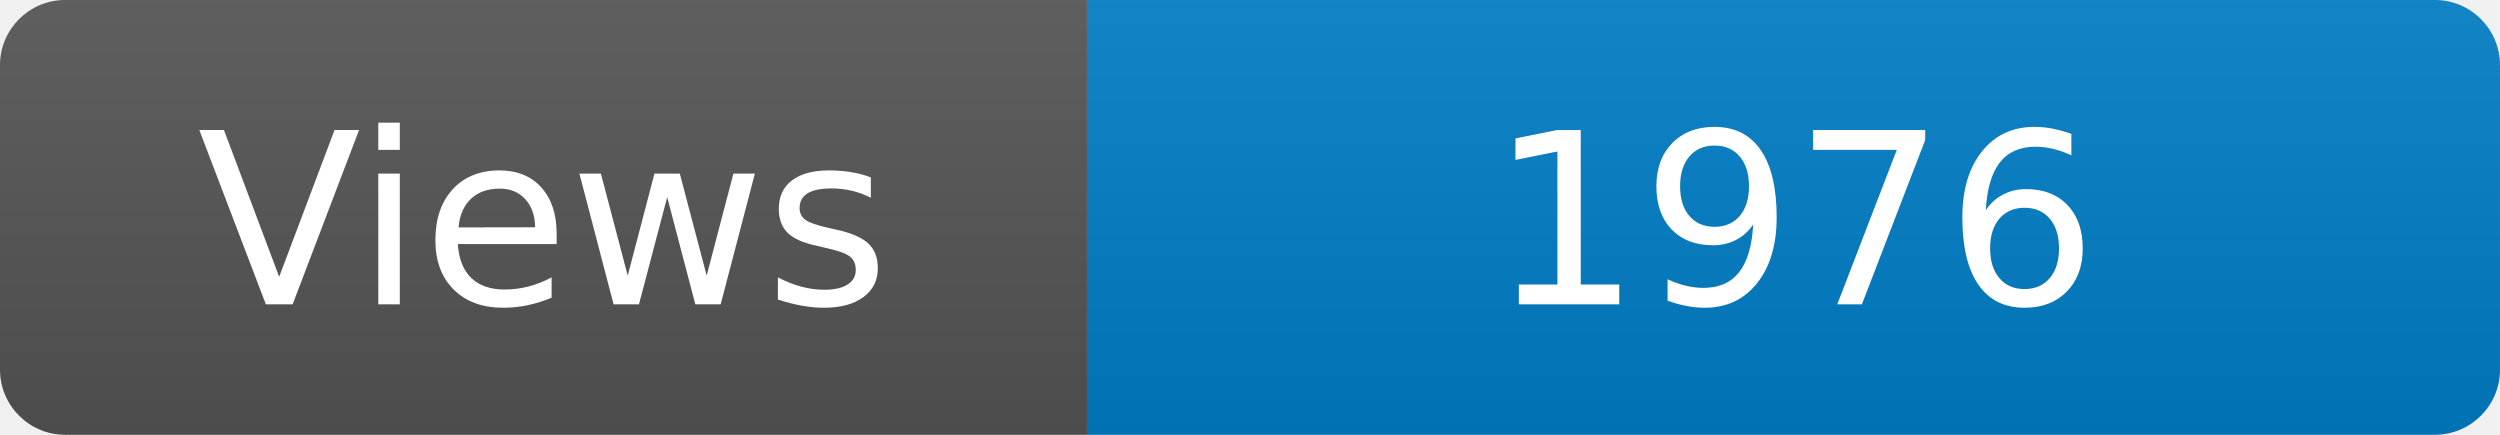
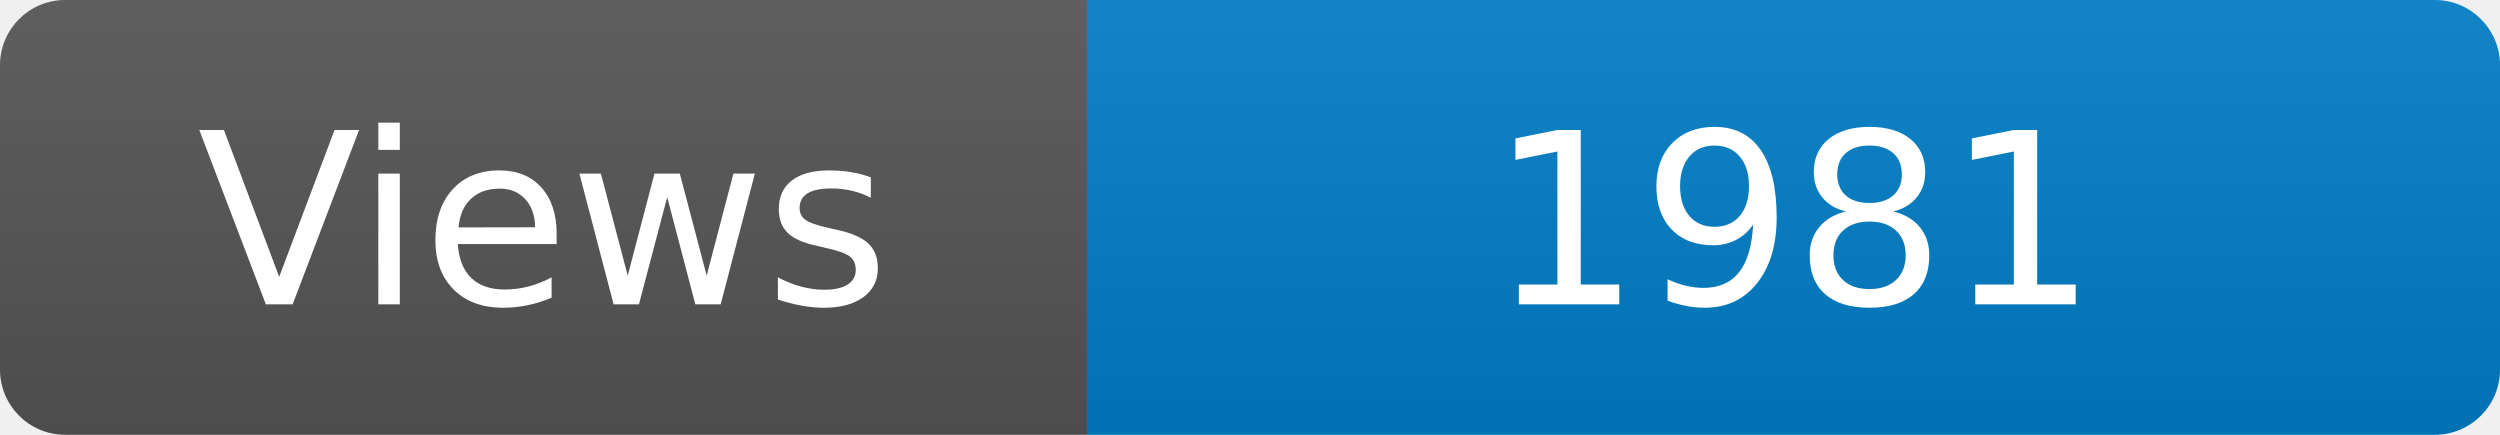
<svg xmlns="http://www.w3.org/2000/svg" width="115" height="20" role="img" aria-label="Maintained?: yes">
  <linearGradient id="s" x2="0" y2="100%">
    <stop offset="0" stop-color="#bbb" stop-opacity=".1" />
    <stop offset="1" stop-opacity=".1" />
  </linearGradient>
  <clipPath id="r">
    <rect width="115" height="20" rx="3" fill="#fff" />
  </clipPath>
  <g clip-path="url(#r)">
    <rect width="50" height="20" fill="#555" />
    <rect x="50" width="160" height="20" fill="#007ec6" />
    <rect width="115" height="20" fill="url(#s)" />
  </g>
  <g fill="#fff" text-anchor="middle" font-family="Verdana,Geneva,DejaVu Sans,sans-serif" font-size="110">
    <text x="250" y="140" transform="scale(.1)" fill="#fff">Views</text>
-     <text x="825" y="140" transform="scale(.1)" fill="#fff">1976</text>
+     <text x="825" y="140" transform="scale(.1)" fill="#fff">1981</text>
  </g>
</svg>
